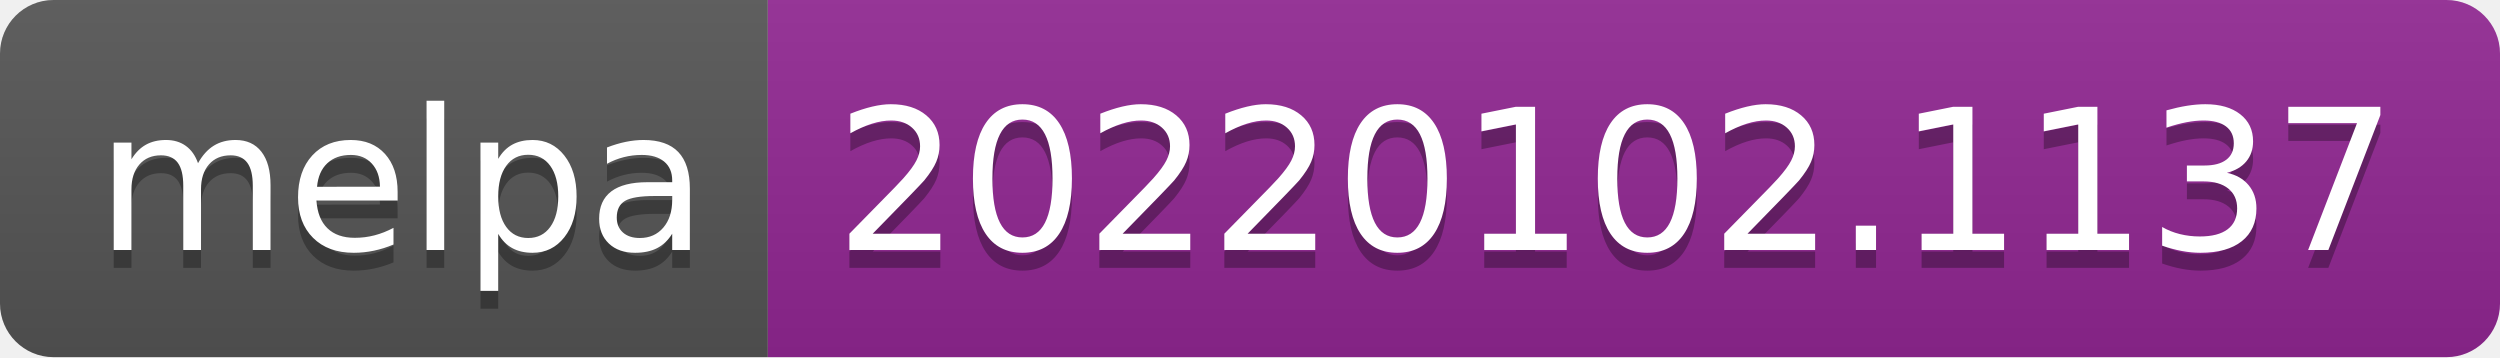
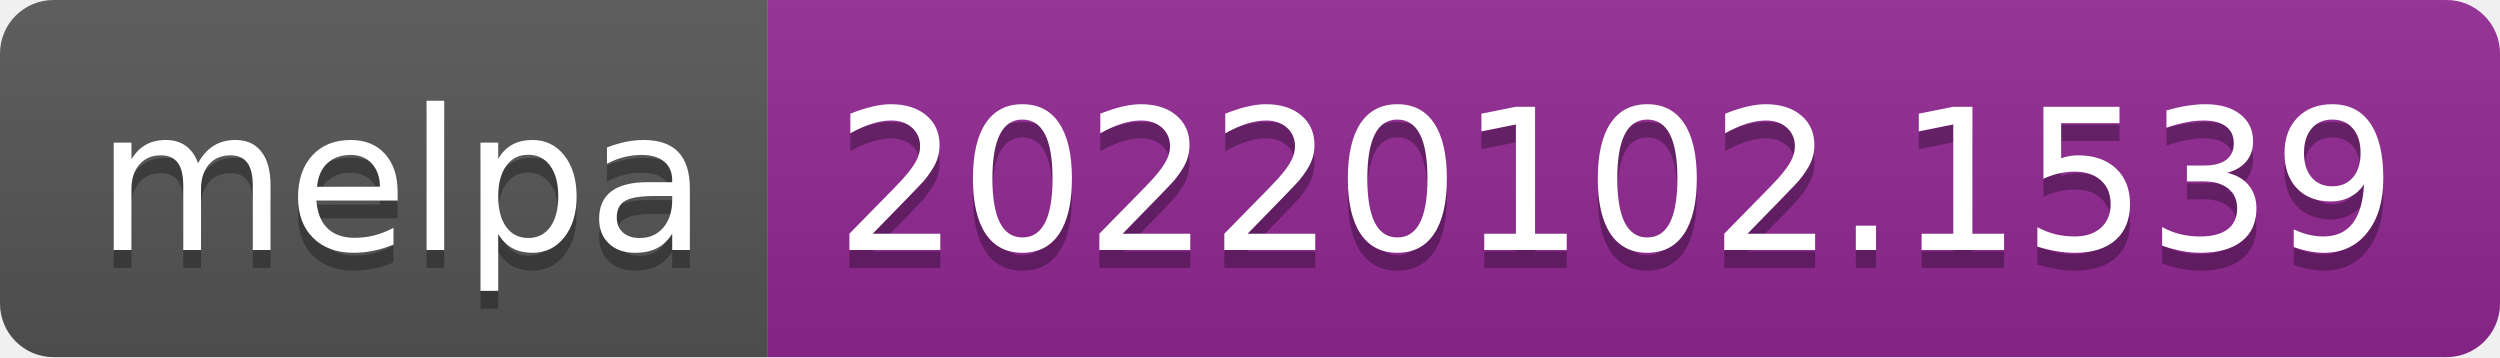
- <svg xmlns="http://www.w3.org/2000/svg" width="140" height="20" role="img" aria-label="melpa: 20220102.1137">
+ <svg xmlns="http://www.w3.org/2000/svg" width="140" height="20" role="img" aria-label="melpa: 20220102.1539">
  <linearGradient id="s" x2="0" y2="100%">
    <stop offset="0" stop-color="#bbb" stop-opacity=".1" />
    <stop offset="1" stop-opacity=".1" />
  </linearGradient>
  <clipPath id="r">
    <rect width="140" height="20" rx="3" fill="#fff" />
  </clipPath>
  <g clip-path="url(#r)">
    <rect width="43" height="20" fill="#555" />
    <rect x="43" width="97" height="20" fill="#922793" />
    <rect width="140" height="20" fill="url(#s)" />
  </g>
  <g fill="#fff" text-anchor="middle" font-family="Verdana,Geneva,DejaVu Sans,sans-serif" text-rendering="geometricPrecision" font-size="110">
    <text aria-hidden="true" x="225" y="150" fill="#010101" fill-opacity=".3" transform="scale(.1)" textLength="330">melpa</text>
    <text x="225" y="140" transform="scale(.1)" fill="#fff" textLength="330">melpa</text>
-     <text aria-hidden="true" x="905" y="150" fill="#010101" fill-opacity=".3" transform="scale(.1)" textLength="870">20220102.1137</text>
-     <text x="905" y="140" transform="scale(.1)" fill="#fff" textLength="870">20220102.1137</text>
+     <text aria-hidden="true" x="905" y="150" fill="#010101" fill-opacity=".3" transform="scale(.1)" textLength="870">20220102.1539</text>
+     <text x="905" y="140" transform="scale(.1)" fill="#fff" textLength="870">20220102.1539</text>
  </g>
</svg>
